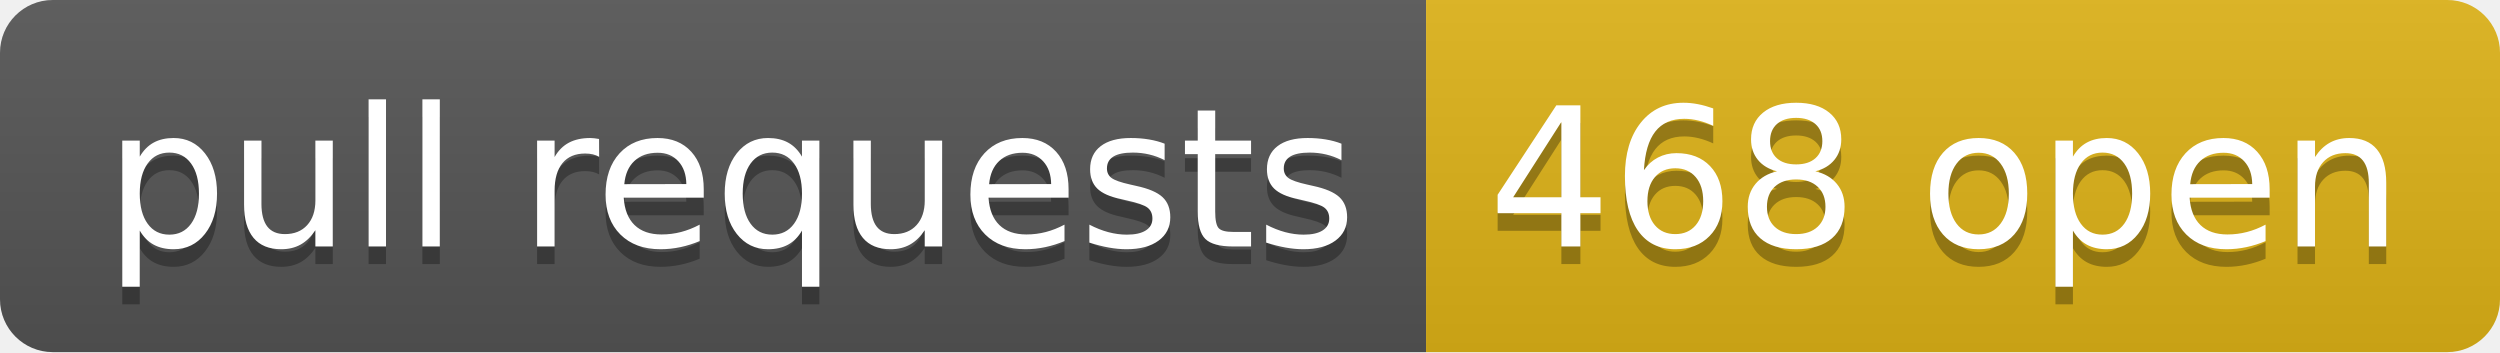
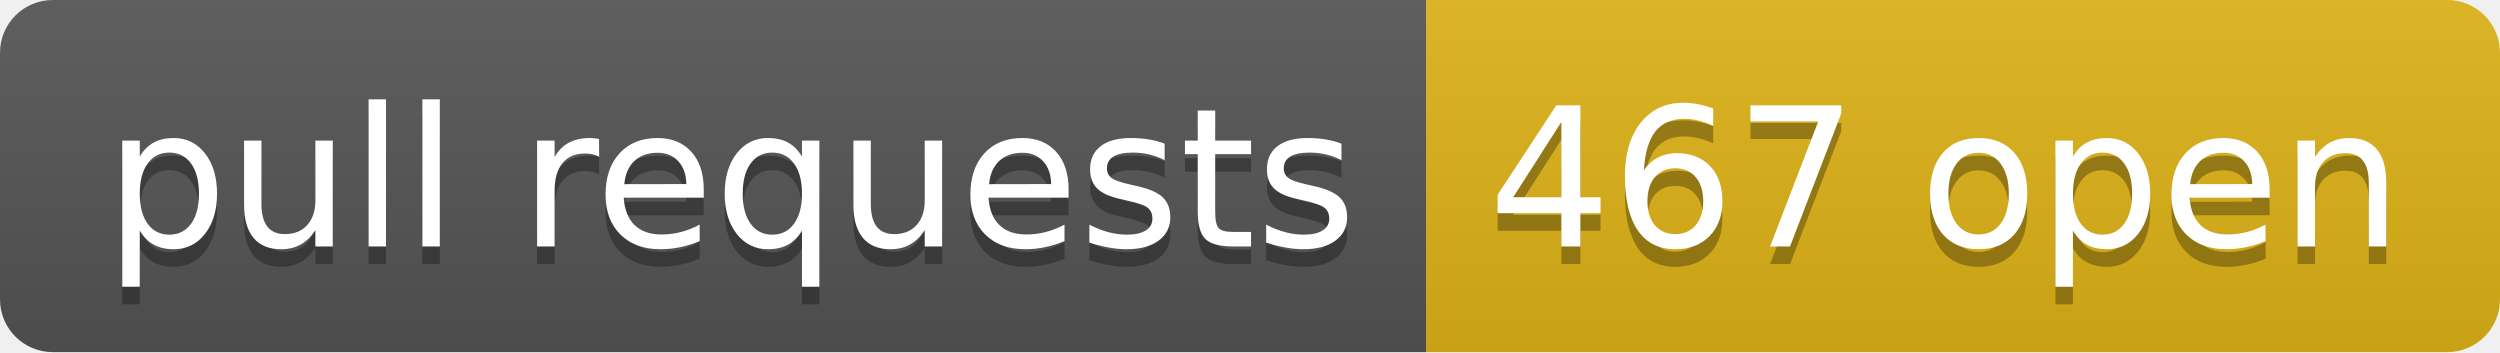
- <svg xmlns="http://www.w3.org/2000/svg" width="142" height="20" role="img" aria-label="pull requests: 468 open">
+ <svg xmlns="http://www.w3.org/2000/svg" width="142" height="20" role="img" aria-label="pull requests: 467 open">
  <linearGradient id="s" x2="0" y2="100%">
    <stop offset="0" stop-color="#bbb" stop-opacity=".1" />
    <stop offset="1" stop-opacity=".1" />
  </linearGradient>
  <clipPath id="r">
    <rect width="142" height="20" rx="3" fill="#fff" />
  </clipPath>
  <g clip-path="url(#r)">
    <rect width="81" height="20" fill="#555" />
    <rect x="81" width="61" height="20" fill="#dfb317" />
    <rect width="142" height="20" fill="url(#s)" />
  </g>
  <g fill="#fff" text-anchor="middle" font-family="Verdana,Geneva,DejaVu Sans,sans-serif" text-rendering="geometricPrecision" font-size="110">
    <text aria-hidden="true" x="415" y="150" fill="#010101" fill-opacity=".3" transform="scale(.1)" textLength="710">pull requests</text>
    <text x="415" y="140" transform="scale(.1)" fill="#fff" textLength="710">pull requests</text>
-     <text aria-hidden="true" x="1105" y="150" fill="#010101" fill-opacity=".3" transform="scale(.1)" textLength="510">468 open</text>
-     <text x="1105" y="140" transform="scale(.1)" fill="#fff" textLength="510">468 open</text>
+     <text aria-hidden="true" x="1105" y="150" fill="#010101" fill-opacity=".3" transform="scale(.1)" textLength="510">467 open</text>
+     <text x="1105" y="140" transform="scale(.1)" fill="#fff" textLength="510">467 open</text>
  </g>
</svg>
